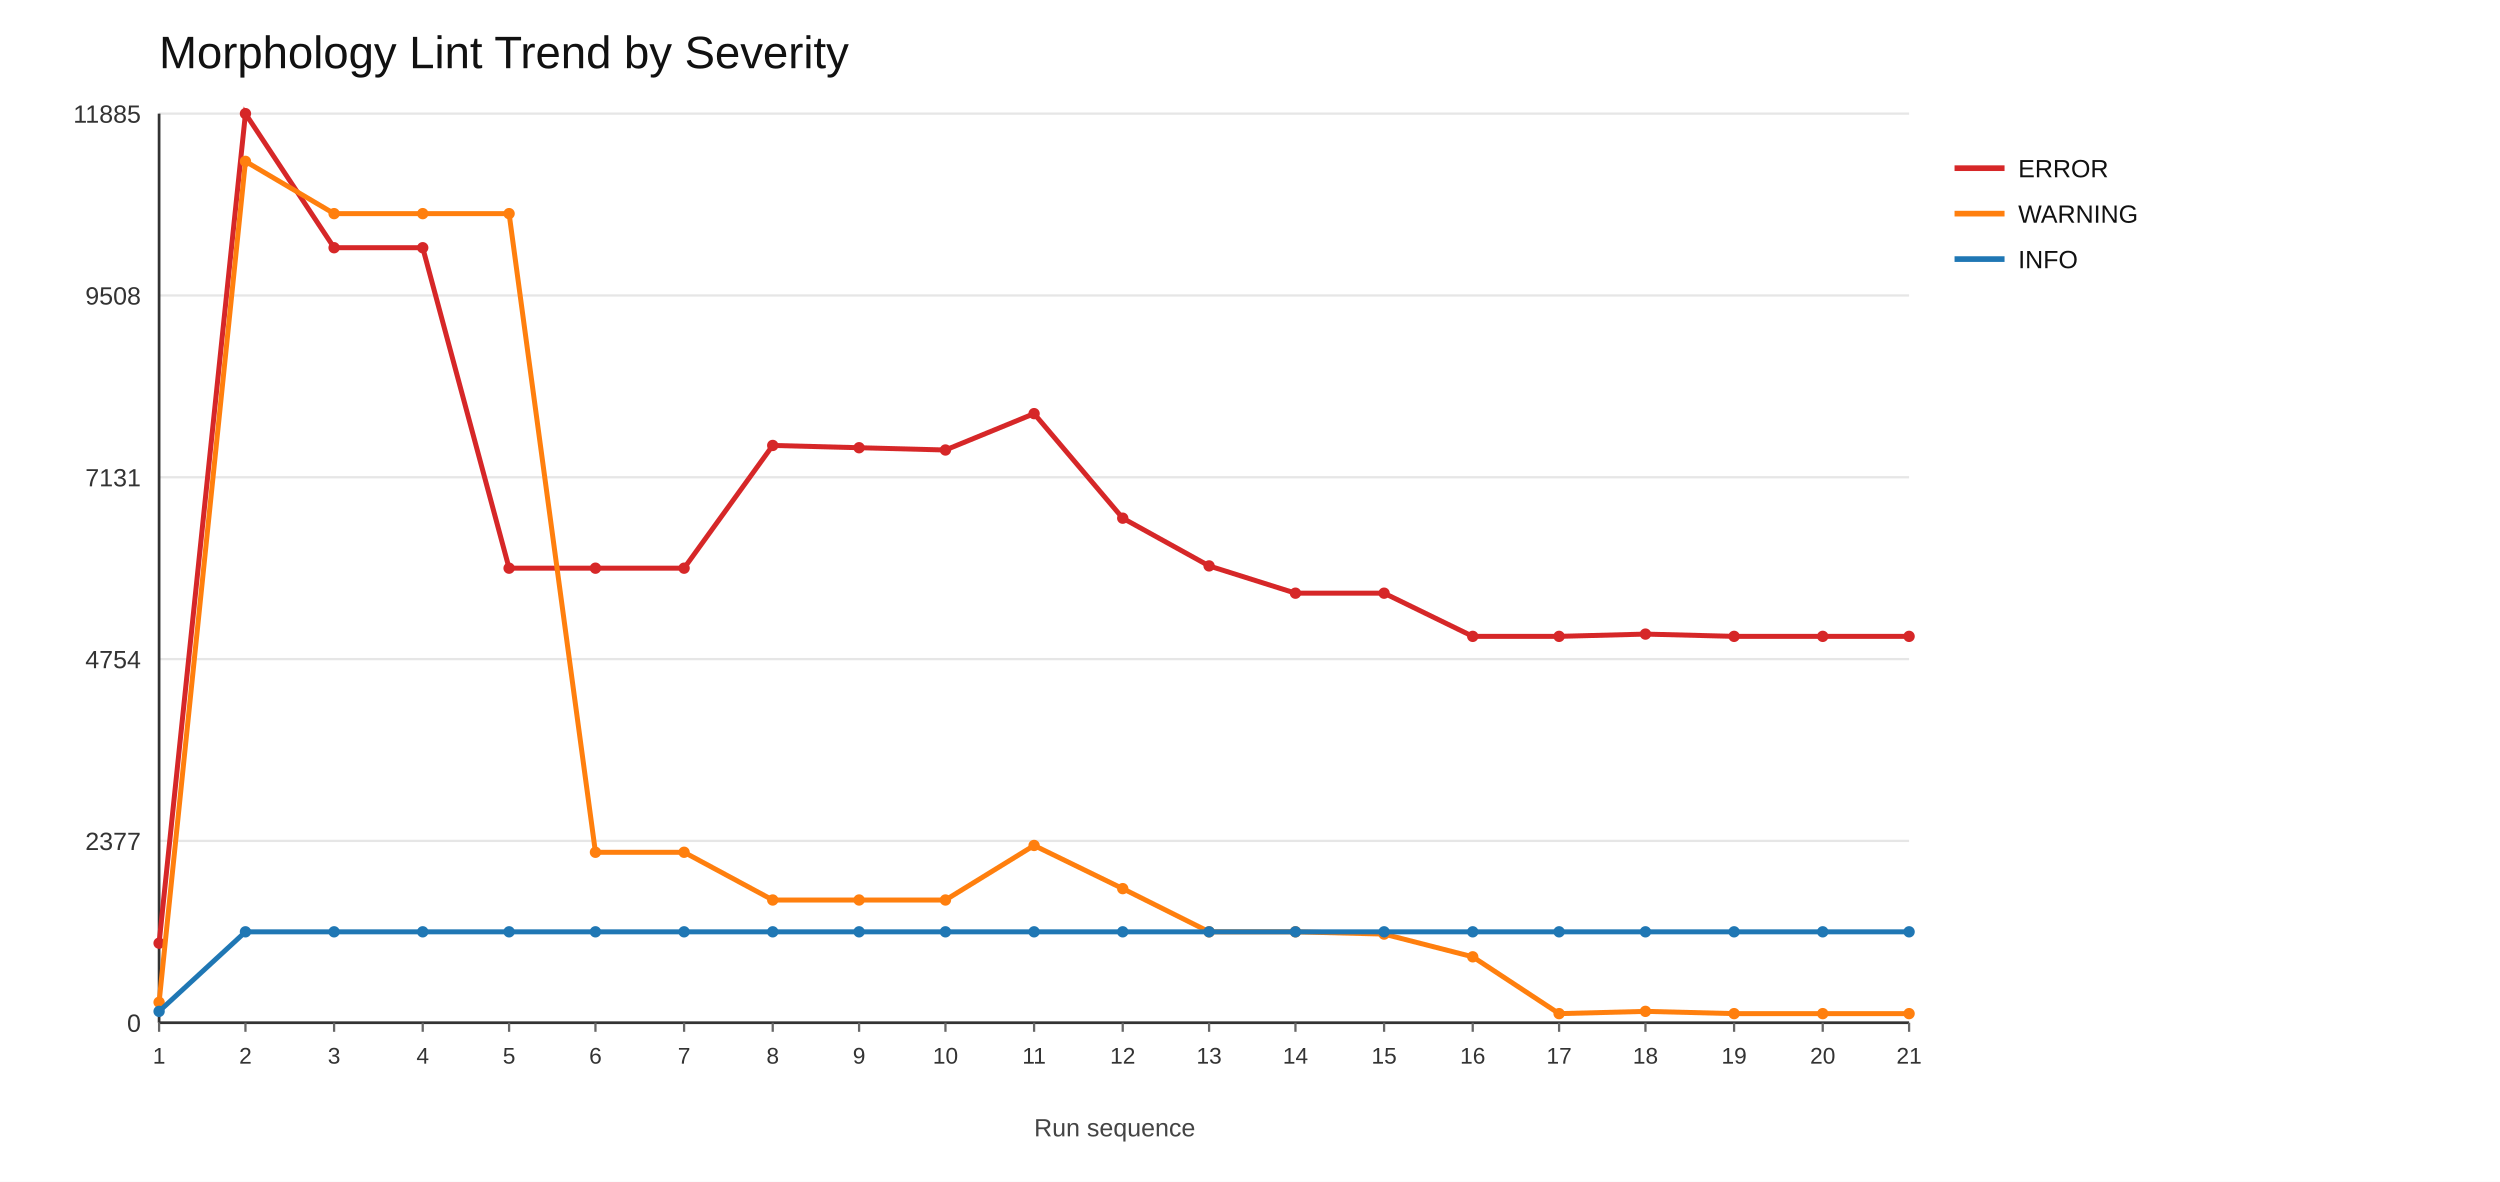
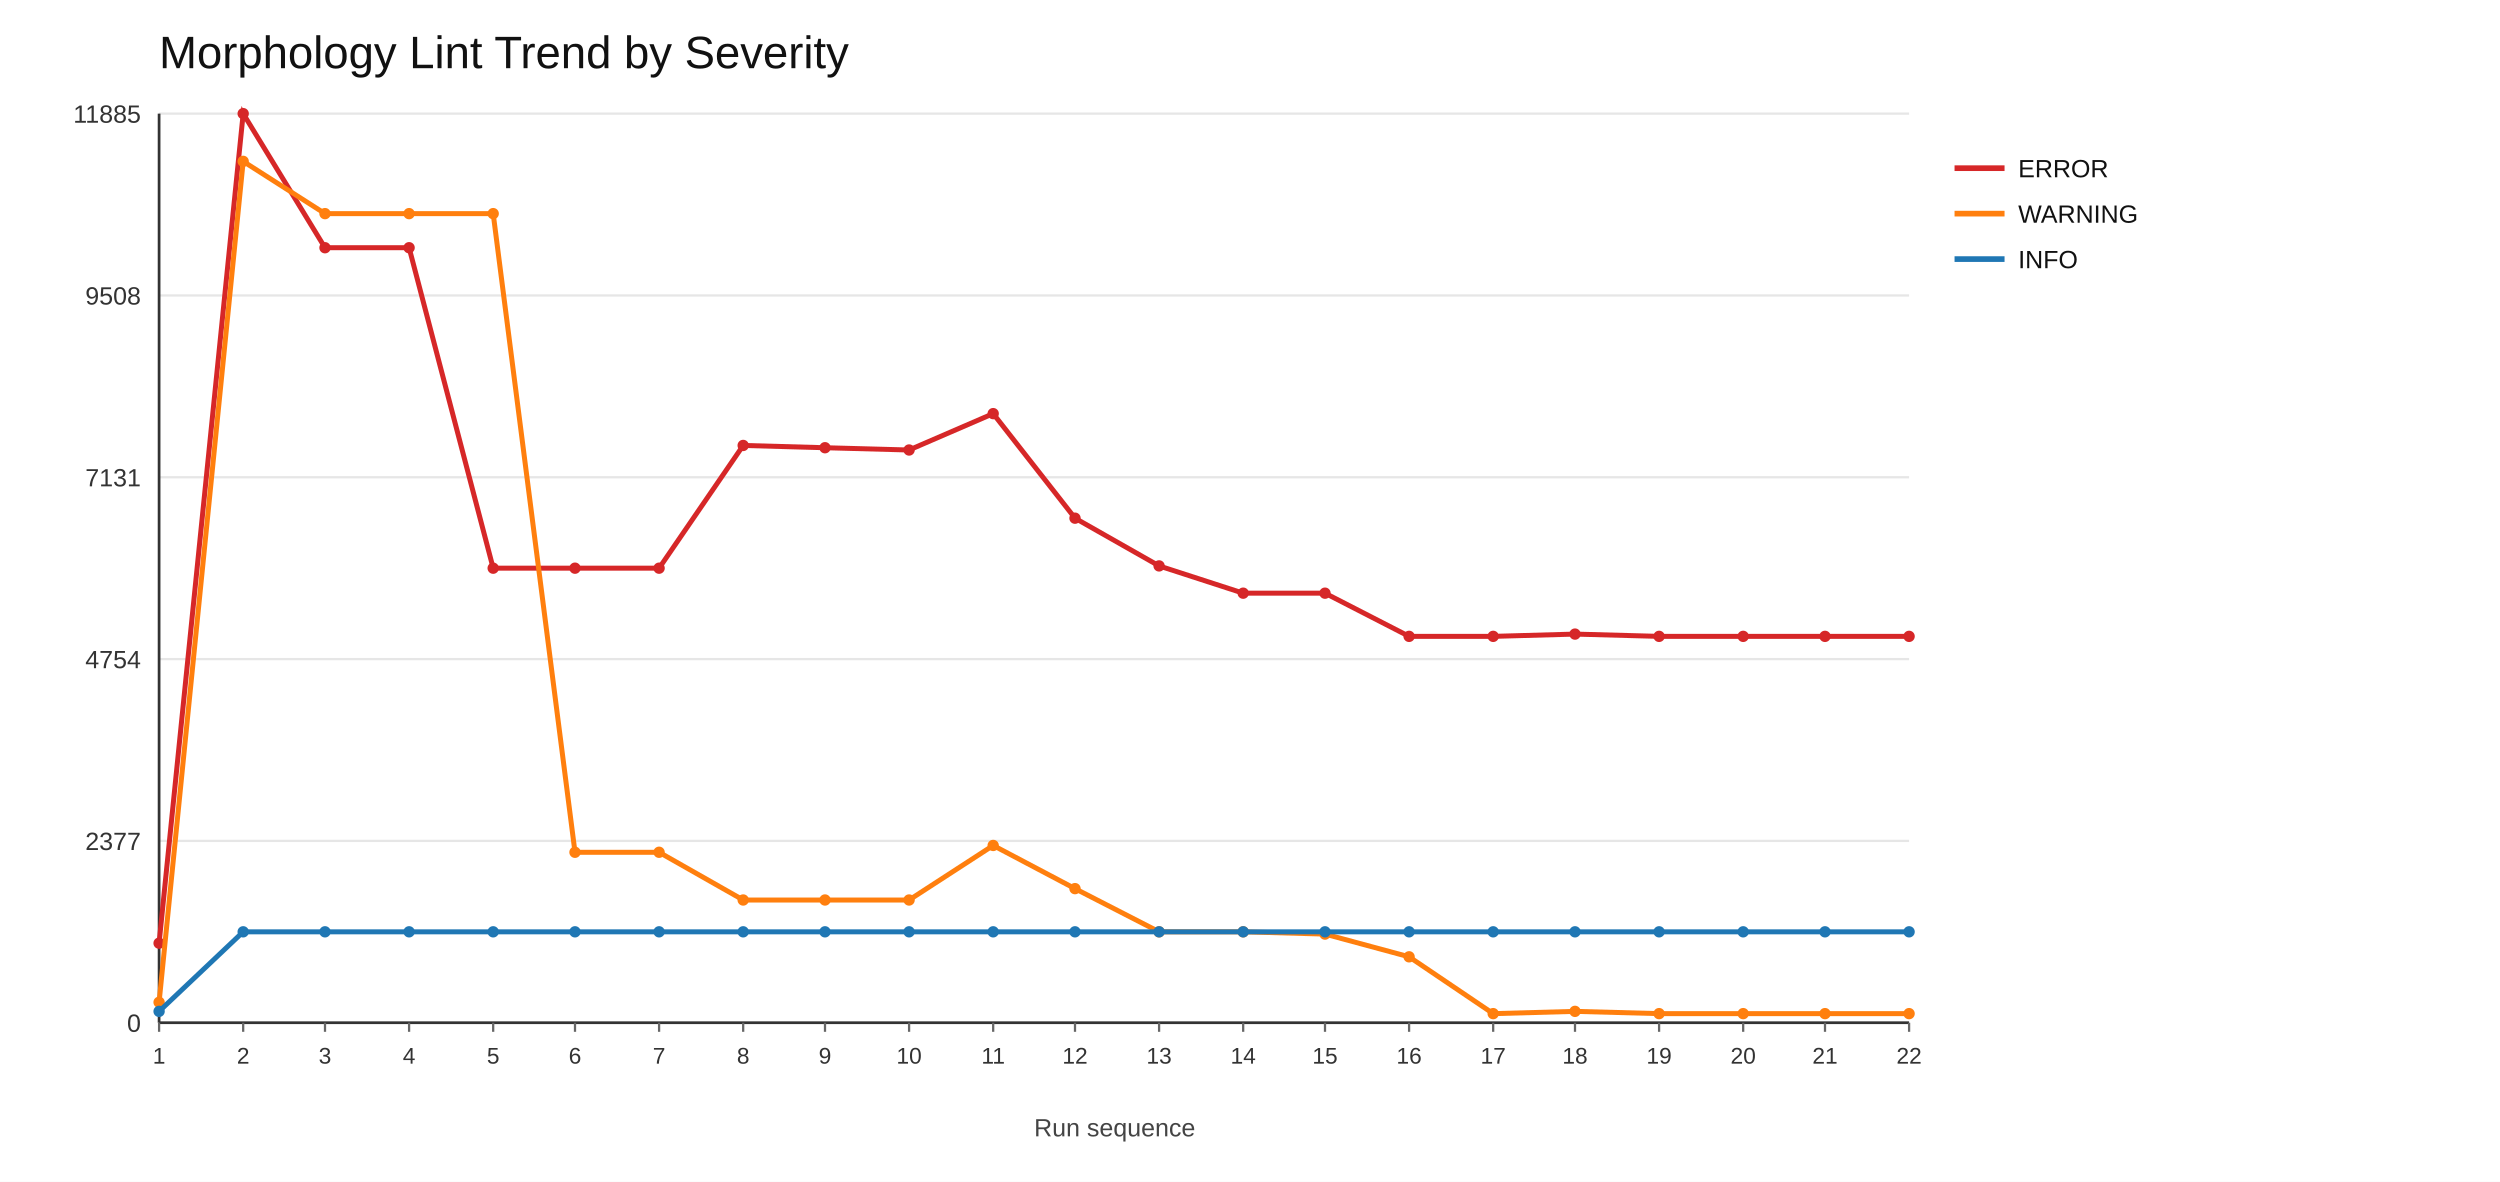
<svg xmlns="http://www.w3.org/2000/svg" width="1100" height="520">
  <rect x="0" y="0" width="1100" height="520" fill="#ffffff" />
  <text x="70" y="30" font-size="20" font-family="Arial" fill="#111">Morphology Lint Trend by Severity</text>
  <line x1="70" y1="450" x2="840" y2="450" stroke="#e6e6e6" stroke-width="1" />
  <text x="62" y="454" font-size="11" font-family="Arial" fill="#333" text-anchor="end">0</text>
  <line x1="70" y1="370" x2="840" y2="370" stroke="#e6e6e6" stroke-width="1" />
  <text x="62" y="374" font-size="11" font-family="Arial" fill="#333" text-anchor="end">2377</text>
  <line x1="70" y1="290" x2="840" y2="290" stroke="#e6e6e6" stroke-width="1" />
  <text x="62" y="294" font-size="11" font-family="Arial" fill="#333" text-anchor="end">4754</text>
  <line x1="70" y1="210" x2="840" y2="210" stroke="#e6e6e6" stroke-width="1" />
  <text x="62" y="214" font-size="11" font-family="Arial" fill="#333" text-anchor="end">7131</text>
  <line x1="70" y1="130" x2="840" y2="130" stroke="#e6e6e6" stroke-width="1" />
  <text x="62" y="134" font-size="11" font-family="Arial" fill="#333" text-anchor="end">9508</text>
  <line x1="70" y1="50" x2="840" y2="50" stroke="#e6e6e6" stroke-width="1" />
  <text x="62" y="54" font-size="11" font-family="Arial" fill="#333" text-anchor="end">11885</text>
  <line x1="70" y1="450" x2="840" y2="450" stroke="#333" stroke-width="1.2" />
  <line x1="70" y1="50" x2="70" y2="450" stroke="#333" stroke-width="1.2" />
  <line x1="70" y1="450" x2="70" y2="454" stroke="#666" stroke-width="1" />
  <text x="70" y="468" font-size="10" font-family="Arial" fill="#333" text-anchor="middle">1</text>
-   <line x1="108" y1="450" x2="108" y2="454" stroke="#666" stroke-width="1" />
-   <text x="108" y="468" font-size="10" font-family="Arial" fill="#333" text-anchor="middle">2</text>
-   <line x1="147" y1="450" x2="147" y2="454" stroke="#666" stroke-width="1" />
-   <text x="147" y="468" font-size="10" font-family="Arial" fill="#333" text-anchor="middle">3</text>
-   <line x1="186" y1="450" x2="186" y2="454" stroke="#666" stroke-width="1" />
-   <text x="186" y="468" font-size="10" font-family="Arial" fill="#333" text-anchor="middle">4</text>
-   <line x1="224" y1="450" x2="224" y2="454" stroke="#666" stroke-width="1" />
-   <text x="224" y="468" font-size="10" font-family="Arial" fill="#333" text-anchor="middle">5</text>
-   <line x1="262" y1="450" x2="262" y2="454" stroke="#666" stroke-width="1" />
-   <text x="262" y="468" font-size="10" font-family="Arial" fill="#333" text-anchor="middle">6</text>
-   <line x1="301" y1="450" x2="301" y2="454" stroke="#666" stroke-width="1" />
-   <text x="301" y="468" font-size="10" font-family="Arial" fill="#333" text-anchor="middle">7</text>
-   <line x1="340" y1="450" x2="340" y2="454" stroke="#666" stroke-width="1" />
-   <text x="340" y="468" font-size="10" font-family="Arial" fill="#333" text-anchor="middle">8</text>
-   <line x1="378" y1="450" x2="378" y2="454" stroke="#666" stroke-width="1" />
-   <text x="378" y="468" font-size="10" font-family="Arial" fill="#333" text-anchor="middle">9</text>
-   <line x1="416" y1="450" x2="416" y2="454" stroke="#666" stroke-width="1" />
-   <text x="416" y="468" font-size="10" font-family="Arial" fill="#333" text-anchor="middle">10</text>
-   <line x1="455" y1="450" x2="455" y2="454" stroke="#666" stroke-width="1" />
-   <text x="455" y="468" font-size="10" font-family="Arial" fill="#333" text-anchor="middle">11</text>
-   <line x1="494" y1="450" x2="494" y2="454" stroke="#666" stroke-width="1" />
-   <text x="494" y="468" font-size="10" font-family="Arial" fill="#333" text-anchor="middle">12</text>
-   <line x1="532" y1="450" x2="532" y2="454" stroke="#666" stroke-width="1" />
-   <text x="532" y="468" font-size="10" font-family="Arial" fill="#333" text-anchor="middle">13</text>
-   <line x1="570" y1="450" x2="570" y2="454" stroke="#666" stroke-width="1" />
-   <text x="570" y="468" font-size="10" font-family="Arial" fill="#333" text-anchor="middle">14</text>
-   <line x1="609" y1="450" x2="609" y2="454" stroke="#666" stroke-width="1" />
-   <text x="609" y="468" font-size="10" font-family="Arial" fill="#333" text-anchor="middle">15</text>
-   <line x1="648" y1="450" x2="648" y2="454" stroke="#666" stroke-width="1" />
-   <text x="648" y="468" font-size="10" font-family="Arial" fill="#333" text-anchor="middle">16</text>
-   <line x1="686" y1="450" x2="686" y2="454" stroke="#666" stroke-width="1" />
-   <text x="686" y="468" font-size="10" font-family="Arial" fill="#333" text-anchor="middle">17</text>
-   <line x1="724" y1="450" x2="724" y2="454" stroke="#666" stroke-width="1" />
-   <text x="724" y="468" font-size="10" font-family="Arial" fill="#333" text-anchor="middle">18</text>
-   <line x1="763" y1="450" x2="763" y2="454" stroke="#666" stroke-width="1" />
-   <text x="763" y="468" font-size="10" font-family="Arial" fill="#333" text-anchor="middle">19</text>
-   <line x1="802" y1="450" x2="802" y2="454" stroke="#666" stroke-width="1" />
-   <text x="802" y="468" font-size="10" font-family="Arial" fill="#333" text-anchor="middle">20</text>
+   <line x1="107" y1="450" x2="107" y2="454" stroke="#666" stroke-width="1" />
+   <text x="107" y="468" font-size="10" font-family="Arial" fill="#333" text-anchor="middle">2</text>
+   <line x1="143" y1="450" x2="143" y2="454" stroke="#666" stroke-width="1" />
+   <text x="143" y="468" font-size="10" font-family="Arial" fill="#333" text-anchor="middle">3</text>
+   <line x1="180" y1="450" x2="180" y2="454" stroke="#666" stroke-width="1" />
+   <text x="180" y="468" font-size="10" font-family="Arial" fill="#333" text-anchor="middle">4</text>
+   <line x1="217" y1="450" x2="217" y2="454" stroke="#666" stroke-width="1" />
+   <text x="217" y="468" font-size="10" font-family="Arial" fill="#333" text-anchor="middle">5</text>
+   <line x1="253" y1="450" x2="253" y2="454" stroke="#666" stroke-width="1" />
+   <text x="253" y="468" font-size="10" font-family="Arial" fill="#333" text-anchor="middle">6</text>
+   <line x1="290" y1="450" x2="290" y2="454" stroke="#666" stroke-width="1" />
+   <text x="290" y="468" font-size="10" font-family="Arial" fill="#333" text-anchor="middle">7</text>
+   <line x1="327" y1="450" x2="327" y2="454" stroke="#666" stroke-width="1" />
+   <text x="327" y="468" font-size="10" font-family="Arial" fill="#333" text-anchor="middle">8</text>
+   <line x1="363" y1="450" x2="363" y2="454" stroke="#666" stroke-width="1" />
+   <text x="363" y="468" font-size="10" font-family="Arial" fill="#333" text-anchor="middle">9</text>
+   <line x1="400" y1="450" x2="400" y2="454" stroke="#666" stroke-width="1" />
+   <text x="400" y="468" font-size="10" font-family="Arial" fill="#333" text-anchor="middle">10</text>
+   <line x1="437" y1="450" x2="437" y2="454" stroke="#666" stroke-width="1" />
+   <text x="437" y="468" font-size="10" font-family="Arial" fill="#333" text-anchor="middle">11</text>
+   <line x1="473" y1="450" x2="473" y2="454" stroke="#666" stroke-width="1" />
+   <text x="473" y="468" font-size="10" font-family="Arial" fill="#333" text-anchor="middle">12</text>
+   <line x1="510" y1="450" x2="510" y2="454" stroke="#666" stroke-width="1" />
+   <text x="510" y="468" font-size="10" font-family="Arial" fill="#333" text-anchor="middle">13</text>
+   <line x1="547" y1="450" x2="547" y2="454" stroke="#666" stroke-width="1" />
+   <text x="547" y="468" font-size="10" font-family="Arial" fill="#333" text-anchor="middle">14</text>
+   <line x1="583" y1="450" x2="583" y2="454" stroke="#666" stroke-width="1" />
+   <text x="583" y="468" font-size="10" font-family="Arial" fill="#333" text-anchor="middle">15</text>
+   <line x1="620" y1="450" x2="620" y2="454" stroke="#666" stroke-width="1" />
+   <text x="620" y="468" font-size="10" font-family="Arial" fill="#333" text-anchor="middle">16</text>
+   <line x1="657" y1="450" x2="657" y2="454" stroke="#666" stroke-width="1" />
+   <text x="657" y="468" font-size="10" font-family="Arial" fill="#333" text-anchor="middle">17</text>
+   <line x1="693" y1="450" x2="693" y2="454" stroke="#666" stroke-width="1" />
+   <text x="693" y="468" font-size="10" font-family="Arial" fill="#333" text-anchor="middle">18</text>
+   <line x1="730" y1="450" x2="730" y2="454" stroke="#666" stroke-width="1" />
+   <text x="730" y="468" font-size="10" font-family="Arial" fill="#333" text-anchor="middle">19</text>
+   <line x1="767" y1="450" x2="767" y2="454" stroke="#666" stroke-width="1" />
+   <text x="767" y="468" font-size="10" font-family="Arial" fill="#333" text-anchor="middle">20</text>
+   <line x1="803" y1="450" x2="803" y2="454" stroke="#666" stroke-width="1" />
+   <text x="803" y="468" font-size="10" font-family="Arial" fill="#333" text-anchor="middle">21</text>
  <line x1="840" y1="450" x2="840" y2="454" stroke="#666" stroke-width="1" />
-   <text x="840" y="468" font-size="10" font-family="Arial" fill="#333" text-anchor="middle">21</text>
-   <polyline fill="none" stroke="#d62728" stroke-width="2.2" points="70,415 108,50 147,109 186,109 224,250 262,250 301,250 340,196 378,197 416,198 455,182 494,228 532,249 570,261 609,261 648,280 686,280 724,279 763,280 802,280 840,280" />
+   <text x="840" y="468" font-size="10" font-family="Arial" fill="#333" text-anchor="middle">22</text>
+   <polyline fill="none" stroke="#d62728" stroke-width="2.2" points="70,415 107,50 143,109 180,109 217,250 253,250 290,250 327,196 363,197 400,198 437,182 473,228 510,249 547,261 583,261 620,280 657,280 693,279 730,280 767,280 803,280 840,280" />
  <circle cx="70" cy="415" r="2.5" fill="#d62728" />
-   <circle cx="108" cy="50" r="2.5" fill="#d62728" />
-   <circle cx="147" cy="109" r="2.5" fill="#d62728" />
-   <circle cx="186" cy="109" r="2.5" fill="#d62728" />
-   <circle cx="224" cy="250" r="2.5" fill="#d62728" />
-   <circle cx="262" cy="250" r="2.5" fill="#d62728" />
-   <circle cx="301" cy="250" r="2.5" fill="#d62728" />
-   <circle cx="340" cy="196" r="2.5" fill="#d62728" />
-   <circle cx="378" cy="197" r="2.5" fill="#d62728" />
-   <circle cx="416" cy="198" r="2.5" fill="#d62728" />
-   <circle cx="455" cy="182" r="2.5" fill="#d62728" />
-   <circle cx="494" cy="228" r="2.5" fill="#d62728" />
-   <circle cx="532" cy="249" r="2.5" fill="#d62728" />
-   <circle cx="570" cy="261" r="2.5" fill="#d62728" />
-   <circle cx="609" cy="261" r="2.5" fill="#d62728" />
-   <circle cx="648" cy="280" r="2.5" fill="#d62728" />
-   <circle cx="686" cy="280" r="2.5" fill="#d62728" />
-   <circle cx="724" cy="279" r="2.5" fill="#d62728" />
-   <circle cx="763" cy="280" r="2.5" fill="#d62728" />
-   <circle cx="802" cy="280" r="2.5" fill="#d62728" />
+   <circle cx="107" cy="50" r="2.5" fill="#d62728" />
+   <circle cx="143" cy="109" r="2.5" fill="#d62728" />
+   <circle cx="180" cy="109" r="2.5" fill="#d62728" />
+   <circle cx="217" cy="250" r="2.5" fill="#d62728" />
+   <circle cx="253" cy="250" r="2.5" fill="#d62728" />
+   <circle cx="290" cy="250" r="2.5" fill="#d62728" />
+   <circle cx="327" cy="196" r="2.5" fill="#d62728" />
+   <circle cx="363" cy="197" r="2.5" fill="#d62728" />
+   <circle cx="400" cy="198" r="2.5" fill="#d62728" />
+   <circle cx="437" cy="182" r="2.5" fill="#d62728" />
+   <circle cx="473" cy="228" r="2.5" fill="#d62728" />
+   <circle cx="510" cy="249" r="2.5" fill="#d62728" />
+   <circle cx="547" cy="261" r="2.5" fill="#d62728" />
+   <circle cx="583" cy="261" r="2.5" fill="#d62728" />
+   <circle cx="620" cy="280" r="2.5" fill="#d62728" />
+   <circle cx="657" cy="280" r="2.5" fill="#d62728" />
+   <circle cx="693" cy="279" r="2.5" fill="#d62728" />
+   <circle cx="730" cy="280" r="2.5" fill="#d62728" />
+   <circle cx="767" cy="280" r="2.5" fill="#d62728" />
+   <circle cx="803" cy="280" r="2.5" fill="#d62728" />
  <circle cx="840" cy="280" r="2.5" fill="#d62728" />
  <line x1="860" y1="74" x2="882" y2="74" stroke="#d62728" stroke-width="2.5" />
  <text x="888" y="78" font-size="11" font-family="Arial" fill="#111">ERROR</text>
-   <polyline fill="none" stroke="#ff7f0e" stroke-width="2.2" points="70,441 108,71 147,94 186,94 224,94 262,375 301,375 340,396 378,396 416,396 455,372 494,391 532,410 570,410 609,411 648,421 686,446 724,445 763,446 802,446 840,446" />
+   <polyline fill="none" stroke="#ff7f0e" stroke-width="2.2" points="70,441 107,71 143,94 180,94 217,94 253,375 290,375 327,396 363,396 400,396 437,372 473,391 510,410 547,410 583,411 620,421 657,446 693,445 730,446 767,446 803,446 840,446" />
  <circle cx="70" cy="441" r="2.5" fill="#ff7f0e" />
-   <circle cx="108" cy="71" r="2.5" fill="#ff7f0e" />
-   <circle cx="147" cy="94" r="2.5" fill="#ff7f0e" />
-   <circle cx="186" cy="94" r="2.5" fill="#ff7f0e" />
-   <circle cx="224" cy="94" r="2.5" fill="#ff7f0e" />
-   <circle cx="262" cy="375" r="2.5" fill="#ff7f0e" />
-   <circle cx="301" cy="375" r="2.5" fill="#ff7f0e" />
-   <circle cx="340" cy="396" r="2.5" fill="#ff7f0e" />
-   <circle cx="378" cy="396" r="2.5" fill="#ff7f0e" />
-   <circle cx="416" cy="396" r="2.5" fill="#ff7f0e" />
-   <circle cx="455" cy="372" r="2.5" fill="#ff7f0e" />
-   <circle cx="494" cy="391" r="2.5" fill="#ff7f0e" />
-   <circle cx="532" cy="410" r="2.5" fill="#ff7f0e" />
-   <circle cx="570" cy="410" r="2.5" fill="#ff7f0e" />
-   <circle cx="609" cy="411" r="2.5" fill="#ff7f0e" />
-   <circle cx="648" cy="421" r="2.5" fill="#ff7f0e" />
-   <circle cx="686" cy="446" r="2.5" fill="#ff7f0e" />
-   <circle cx="724" cy="445" r="2.5" fill="#ff7f0e" />
-   <circle cx="763" cy="446" r="2.5" fill="#ff7f0e" />
-   <circle cx="802" cy="446" r="2.5" fill="#ff7f0e" />
+   <circle cx="107" cy="71" r="2.5" fill="#ff7f0e" />
+   <circle cx="143" cy="94" r="2.5" fill="#ff7f0e" />
+   <circle cx="180" cy="94" r="2.5" fill="#ff7f0e" />
+   <circle cx="217" cy="94" r="2.5" fill="#ff7f0e" />
+   <circle cx="253" cy="375" r="2.5" fill="#ff7f0e" />
+   <circle cx="290" cy="375" r="2.5" fill="#ff7f0e" />
+   <circle cx="327" cy="396" r="2.5" fill="#ff7f0e" />
+   <circle cx="363" cy="396" r="2.5" fill="#ff7f0e" />
+   <circle cx="400" cy="396" r="2.5" fill="#ff7f0e" />
+   <circle cx="437" cy="372" r="2.5" fill="#ff7f0e" />
+   <circle cx="473" cy="391" r="2.5" fill="#ff7f0e" />
+   <circle cx="510" cy="410" r="2.5" fill="#ff7f0e" />
+   <circle cx="547" cy="410" r="2.5" fill="#ff7f0e" />
+   <circle cx="583" cy="411" r="2.5" fill="#ff7f0e" />
+   <circle cx="620" cy="421" r="2.5" fill="#ff7f0e" />
+   <circle cx="657" cy="446" r="2.5" fill="#ff7f0e" />
+   <circle cx="693" cy="445" r="2.5" fill="#ff7f0e" />
+   <circle cx="730" cy="446" r="2.5" fill="#ff7f0e" />
+   <circle cx="767" cy="446" r="2.5" fill="#ff7f0e" />
+   <circle cx="803" cy="446" r="2.5" fill="#ff7f0e" />
  <circle cx="840" cy="446" r="2.5" fill="#ff7f0e" />
  <line x1="860" y1="94" x2="882" y2="94" stroke="#ff7f0e" stroke-width="2.5" />
  <text x="888" y="98" font-size="11" font-family="Arial" fill="#111">WARNING</text>
-   <polyline fill="none" stroke="#1f77b4" stroke-width="2.2" points="70,445 108,410 147,410 186,410 224,410 262,410 301,410 340,410 378,410 416,410 455,410 494,410 532,410 570,410 609,410 648,410 686,410 724,410 763,410 802,410 840,410" />
+   <polyline fill="none" stroke="#1f77b4" stroke-width="2.2" points="70,445 107,410 143,410 180,410 217,410 253,410 290,410 327,410 363,410 400,410 437,410 473,410 510,410 547,410 583,410 620,410 657,410 693,410 730,410 767,410 803,410 840,410" />
  <circle cx="70" cy="445" r="2.5" fill="#1f77b4" />
-   <circle cx="108" cy="410" r="2.5" fill="#1f77b4" />
-   <circle cx="147" cy="410" r="2.5" fill="#1f77b4" />
-   <circle cx="186" cy="410" r="2.5" fill="#1f77b4" />
-   <circle cx="224" cy="410" r="2.5" fill="#1f77b4" />
-   <circle cx="262" cy="410" r="2.5" fill="#1f77b4" />
-   <circle cx="301" cy="410" r="2.5" fill="#1f77b4" />
-   <circle cx="340" cy="410" r="2.5" fill="#1f77b4" />
-   <circle cx="378" cy="410" r="2.5" fill="#1f77b4" />
-   <circle cx="416" cy="410" r="2.5" fill="#1f77b4" />
-   <circle cx="455" cy="410" r="2.5" fill="#1f77b4" />
-   <circle cx="494" cy="410" r="2.5" fill="#1f77b4" />
-   <circle cx="532" cy="410" r="2.5" fill="#1f77b4" />
-   <circle cx="570" cy="410" r="2.5" fill="#1f77b4" />
-   <circle cx="609" cy="410" r="2.5" fill="#1f77b4" />
-   <circle cx="648" cy="410" r="2.5" fill="#1f77b4" />
-   <circle cx="686" cy="410" r="2.5" fill="#1f77b4" />
-   <circle cx="724" cy="410" r="2.5" fill="#1f77b4" />
-   <circle cx="763" cy="410" r="2.5" fill="#1f77b4" />
-   <circle cx="802" cy="410" r="2.5" fill="#1f77b4" />
+   <circle cx="107" cy="410" r="2.5" fill="#1f77b4" />
+   <circle cx="143" cy="410" r="2.5" fill="#1f77b4" />
+   <circle cx="180" cy="410" r="2.5" fill="#1f77b4" />
+   <circle cx="217" cy="410" r="2.5" fill="#1f77b4" />
+   <circle cx="253" cy="410" r="2.5" fill="#1f77b4" />
+   <circle cx="290" cy="410" r="2.5" fill="#1f77b4" />
+   <circle cx="327" cy="410" r="2.5" fill="#1f77b4" />
+   <circle cx="363" cy="410" r="2.5" fill="#1f77b4" />
+   <circle cx="400" cy="410" r="2.5" fill="#1f77b4" />
+   <circle cx="437" cy="410" r="2.5" fill="#1f77b4" />
+   <circle cx="473" cy="410" r="2.5" fill="#1f77b4" />
+   <circle cx="510" cy="410" r="2.5" fill="#1f77b4" />
+   <circle cx="547" cy="410" r="2.5" fill="#1f77b4" />
+   <circle cx="583" cy="410" r="2.5" fill="#1f77b4" />
+   <circle cx="620" cy="410" r="2.5" fill="#1f77b4" />
+   <circle cx="657" cy="410" r="2.5" fill="#1f77b4" />
+   <circle cx="693" cy="410" r="2.5" fill="#1f77b4" />
+   <circle cx="730" cy="410" r="2.5" fill="#1f77b4" />
+   <circle cx="767" cy="410" r="2.5" fill="#1f77b4" />
+   <circle cx="803" cy="410" r="2.5" fill="#1f77b4" />
  <circle cx="840" cy="410" r="2.5" fill="#1f77b4" />
  <line x1="860" y1="114" x2="882" y2="114" stroke="#1f77b4" stroke-width="2.5" />
  <text x="888" y="118" font-size="11" font-family="Arial" fill="#111">INFO</text>
  <text x="455" y="500" font-size="11" font-family="Arial" fill="#444">Run sequence</text>
</svg>
